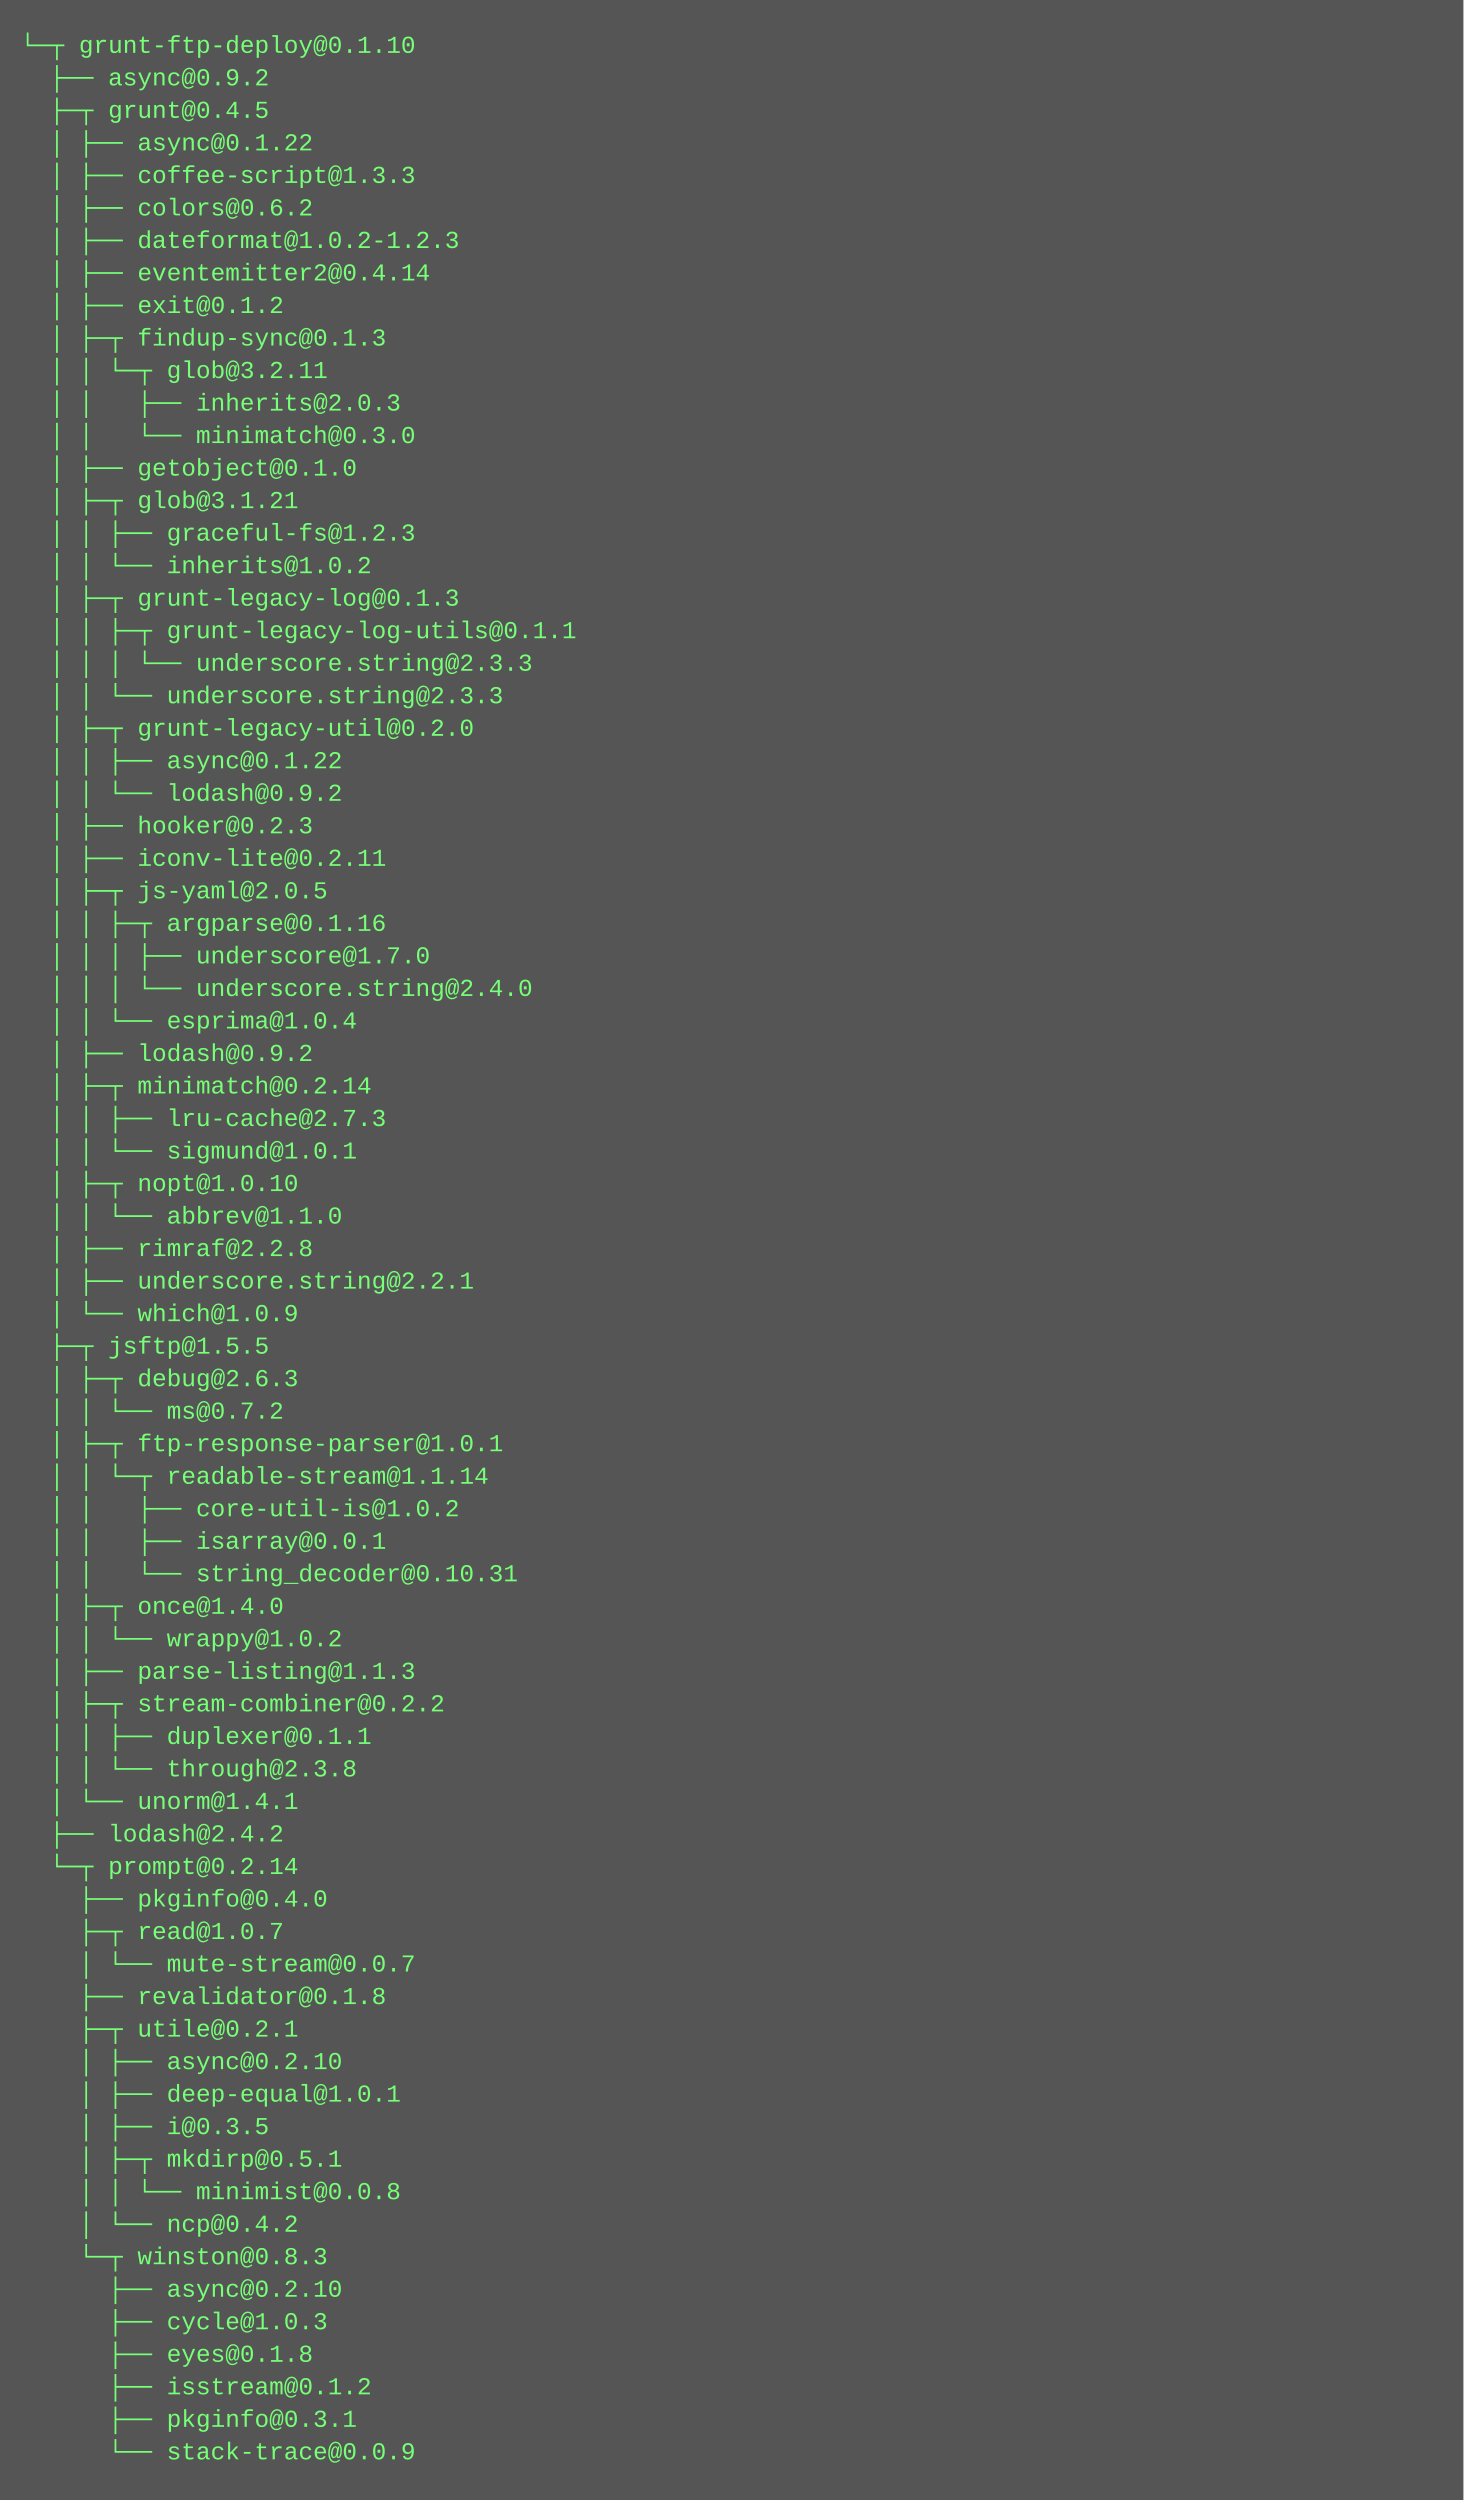
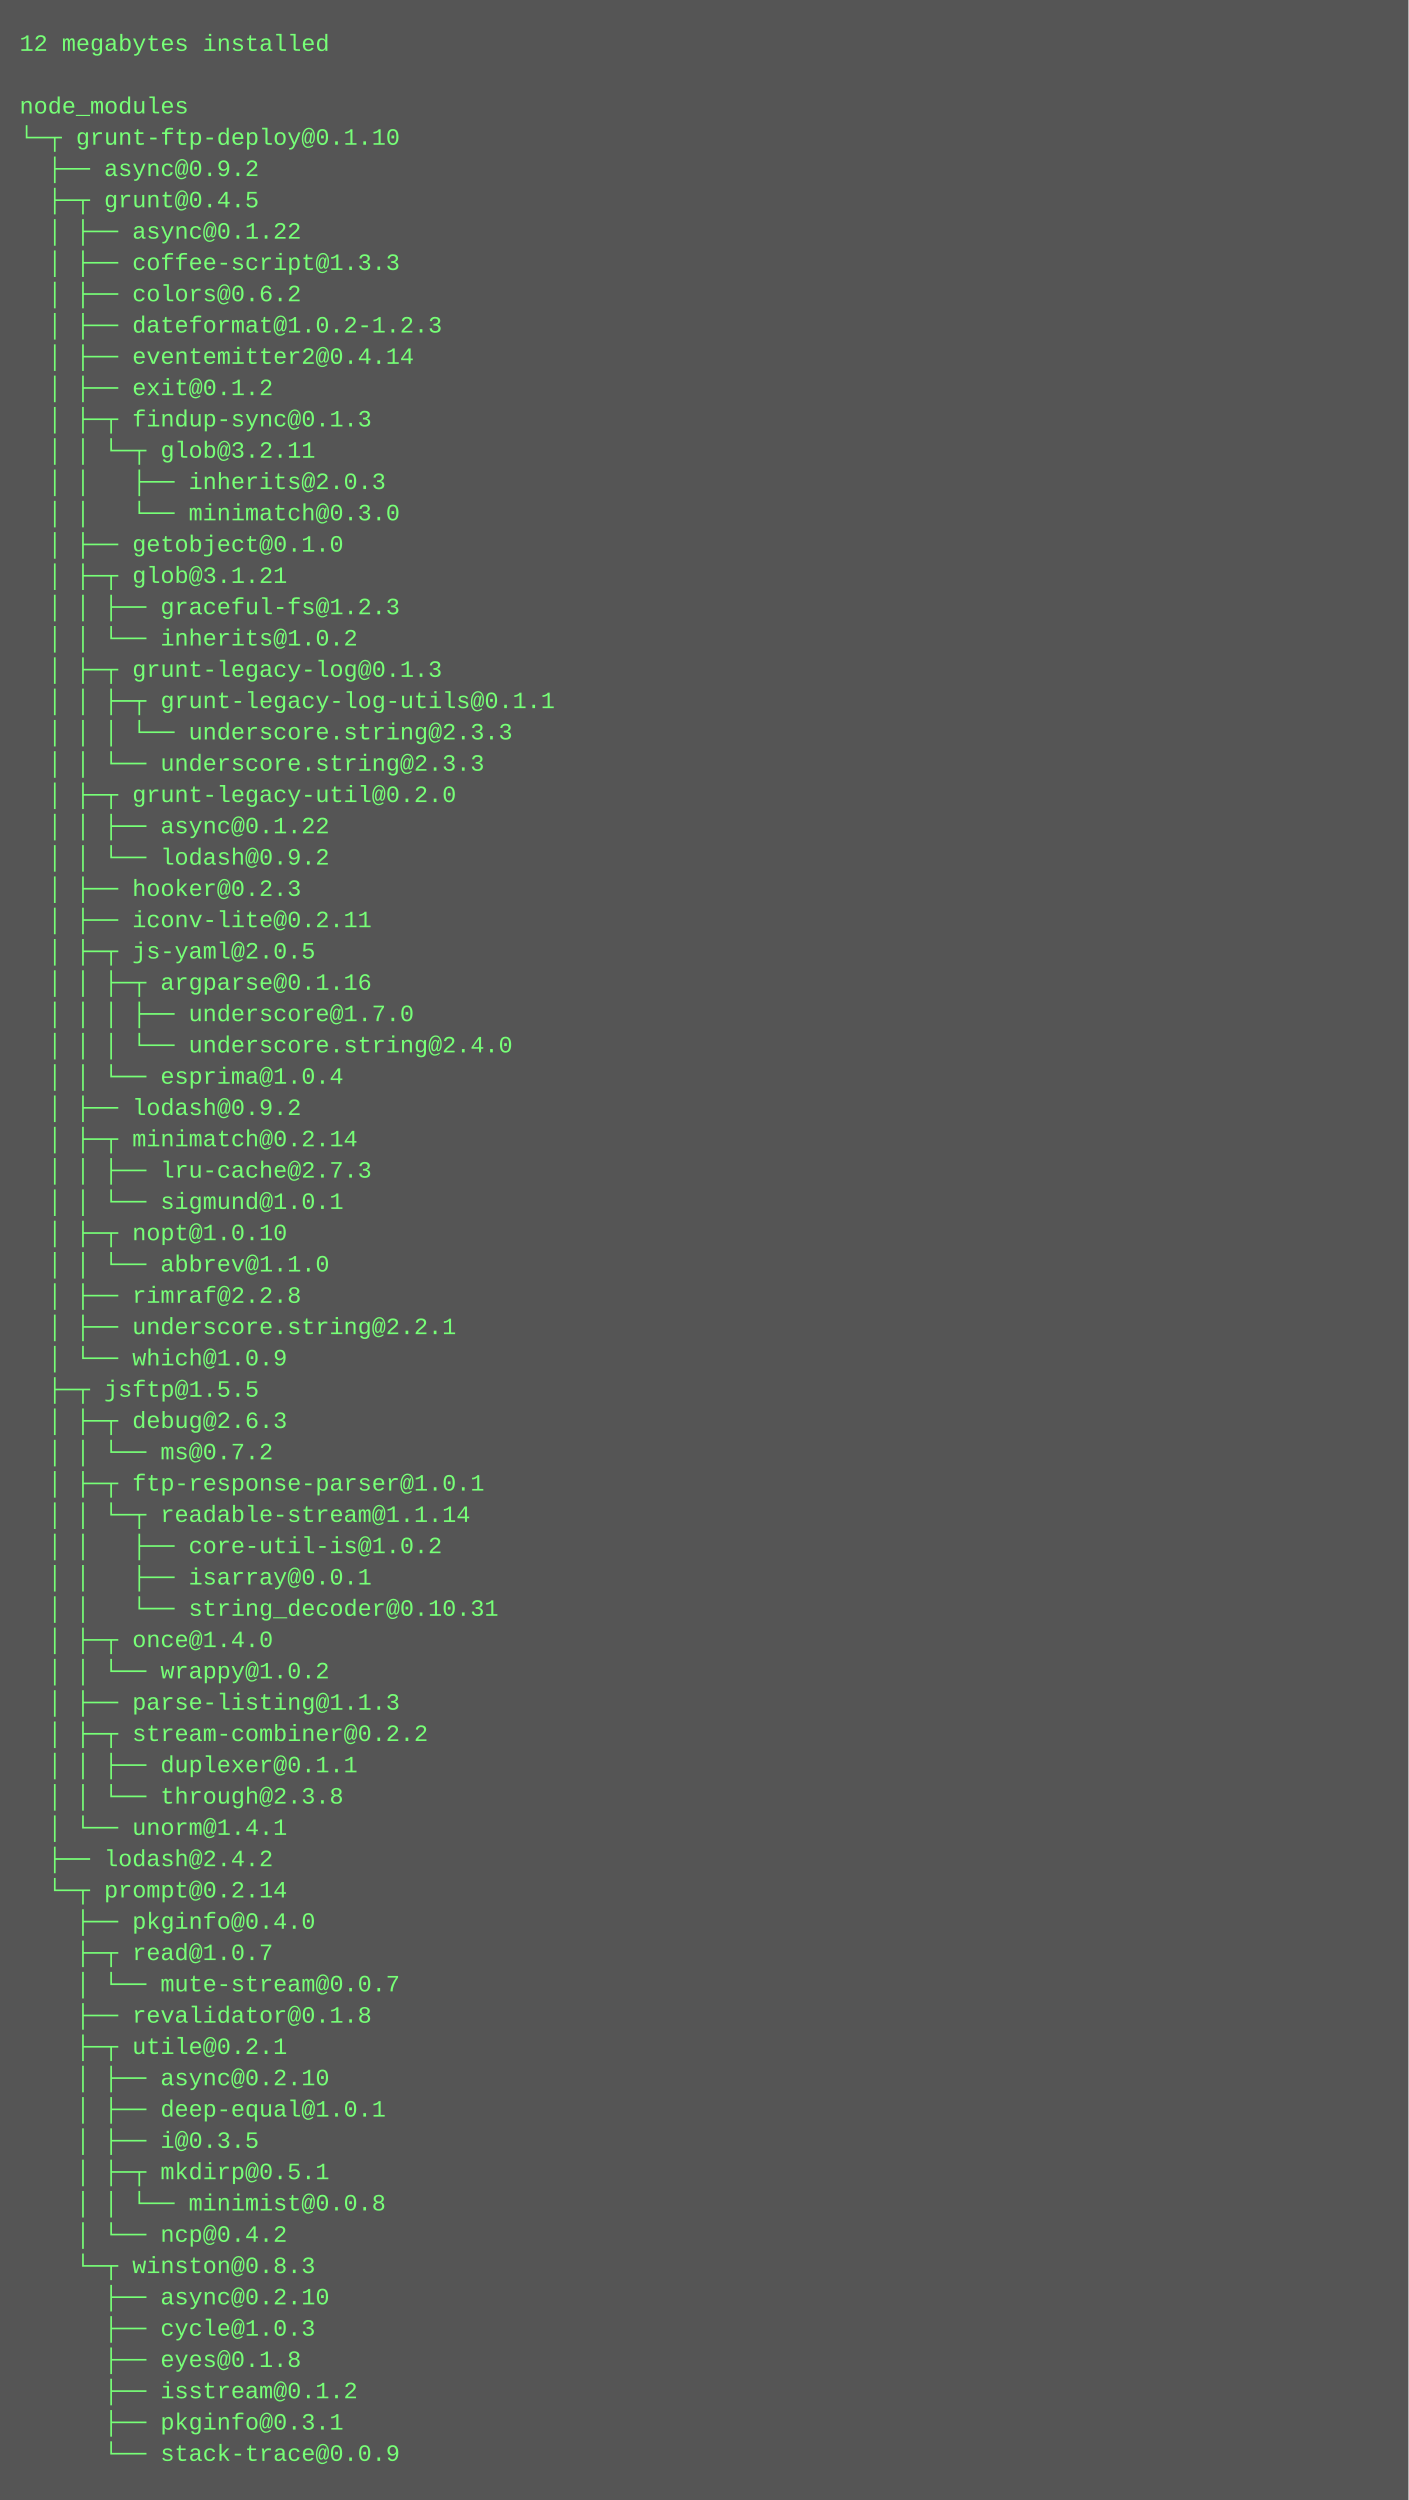
- <svg xmlns="http://www.w3.org/2000/svg" height="1230" width="720">
-   <rect height="1230" fill="#555" width="720" />
+ <svg xmlns="http://www.w3.org/2000/svg" height="1278" width="720">
+   <rect height="1278" fill="#555" width="720" />
  <text fill="#7f7" font-family="Courier New" font-size="12" xml:space="preserve">
-     <tspan x="10" y="26">└─┬ grunt-ftp-deploy@0.1.10 </tspan>
-     <tspan x="10" y="42">  ├── async@0.9.2 </tspan>
-     <tspan x="10" y="58">  ├─┬ grunt@0.4.5 </tspan>
-     <tspan x="10" y="74">  │ ├── async@0.1.22 </tspan>
-     <tspan x="10" y="90">  │ ├── coffee-script@1.3.3 </tspan>
-     <tspan x="10" y="106">  │ ├── colors@0.6.2 </tspan>
-     <tspan x="10" y="122">  │ ├── dateformat@1.0.2-1.2.3 </tspan>
-     <tspan x="10" y="138">  │ ├── eventemitter2@0.4.14 </tspan>
-     <tspan x="10" y="154">  │ ├── exit@0.1.2 </tspan>
-     <tspan x="10" y="170">  │ ├─┬ findup-sync@0.1.3 </tspan>
-     <tspan x="10" y="186">  │ │ └─┬ glob@3.2.11 </tspan>
-     <tspan x="10" y="202">  │ │   ├── inherits@2.0.3 </tspan>
-     <tspan x="10" y="218">  │ │   └── minimatch@0.3.0 </tspan>
-     <tspan x="10" y="234">  │ ├── getobject@0.1.0 </tspan>
-     <tspan x="10" y="250">  │ ├─┬ glob@3.1.21 </tspan>
-     <tspan x="10" y="266">  │ │ ├── graceful-fs@1.2.3 </tspan>
-     <tspan x="10" y="282">  │ │ └── inherits@1.0.2 </tspan>
-     <tspan x="10" y="298">  │ ├─┬ grunt-legacy-log@0.1.3 </tspan>
-     <tspan x="10" y="314">  │ │ ├─┬ grunt-legacy-log-utils@0.1.1 </tspan>
-     <tspan x="10" y="330">  │ │ │ └── underscore.string@2.3.3 </tspan>
-     <tspan x="10" y="346">  │ │ └── underscore.string@2.3.3 </tspan>
-     <tspan x="10" y="362">  │ ├─┬ grunt-legacy-util@0.2.0 </tspan>
-     <tspan x="10" y="378">  │ │ ├── async@0.1.22 </tspan>
-     <tspan x="10" y="394">  │ │ └── lodash@0.9.2 </tspan>
-     <tspan x="10" y="410">  │ ├── hooker@0.2.3 </tspan>
-     <tspan x="10" y="426">  │ ├── iconv-lite@0.2.11 </tspan>
-     <tspan x="10" y="442">  │ ├─┬ js-yaml@2.0.5 </tspan>
-     <tspan x="10" y="458">  │ │ ├─┬ argparse@0.1.16 </tspan>
-     <tspan x="10" y="474">  │ │ │ ├── underscore@1.7.0 </tspan>
-     <tspan x="10" y="490">  │ │ │ └── underscore.string@2.4.0 </tspan>
-     <tspan x="10" y="506">  │ │ └── esprima@1.0.4 </tspan>
-     <tspan x="10" y="522">  │ ├── lodash@0.9.2 </tspan>
-     <tspan x="10" y="538">  │ ├─┬ minimatch@0.2.14 </tspan>
-     <tspan x="10" y="554">  │ │ ├── lru-cache@2.7.3 </tspan>
-     <tspan x="10" y="570">  │ │ └── sigmund@1.0.1 </tspan>
-     <tspan x="10" y="586">  │ ├─┬ nopt@1.0.10 </tspan>
-     <tspan x="10" y="602">  │ │ └── abbrev@1.1.0 </tspan>
-     <tspan x="10" y="618">  │ ├── rimraf@2.2.8 </tspan>
-     <tspan x="10" y="634">  │ ├── underscore.string@2.2.1 </tspan>
-     <tspan x="10" y="650">  │ └── which@1.0.9 </tspan>
-     <tspan x="10" y="666">  ├─┬ jsftp@1.5.5 </tspan>
-     <tspan x="10" y="682">  │ ├─┬ debug@2.6.3 </tspan>
-     <tspan x="10" y="698">  │ │ └── ms@0.7.2 </tspan>
-     <tspan x="10" y="714">  │ ├─┬ ftp-response-parser@1.0.1 </tspan>
-     <tspan x="10" y="730">  │ │ └─┬ readable-stream@1.1.14 </tspan>
-     <tspan x="10" y="746">  │ │   ├── core-util-is@1.0.2 </tspan>
-     <tspan x="10" y="762">  │ │   ├── isarray@0.0.1 </tspan>
-     <tspan x="10" y="778">  │ │   └── string_decoder@0.10.31 </tspan>
-     <tspan x="10" y="794">  │ ├─┬ once@1.4.0 </tspan>
-     <tspan x="10" y="810">  │ │ └── wrappy@1.0.2 </tspan>
-     <tspan x="10" y="826">  │ ├── parse-listing@1.1.3 </tspan>
-     <tspan x="10" y="842">  │ ├─┬ stream-combiner@0.2.2 </tspan>
-     <tspan x="10" y="858">  │ │ ├── duplexer@0.1.1 </tspan>
-     <tspan x="10" y="874">  │ │ └── through@2.3.8 </tspan>
-     <tspan x="10" y="890">  │ └── unorm@1.4.1 </tspan>
-     <tspan x="10" y="906">  ├── lodash@2.4.2 </tspan>
-     <tspan x="10" y="922">  └─┬ prompt@0.2.14 </tspan>
-     <tspan x="10" y="938">    ├── pkginfo@0.4.0 </tspan>
-     <tspan x="10" y="954">    ├─┬ read@1.0.7 </tspan>
-     <tspan x="10" y="970">    │ └── mute-stream@0.0.7 </tspan>
-     <tspan x="10" y="986">    ├── revalidator@0.1.8 </tspan>
-     <tspan x="10" y="1002">    ├─┬ utile@0.2.1 </tspan>
-     <tspan x="10" y="1018">    │ ├── async@0.2.10 </tspan>
-     <tspan x="10" y="1034">    │ ├── deep-equal@1.0.1 </tspan>
-     <tspan x="10" y="1050">    │ ├── i@0.3.5 </tspan>
-     <tspan x="10" y="1066">    │ ├─┬ mkdirp@0.5.1 </tspan>
-     <tspan x="10" y="1082">    │ │ └── minimist@0.0.8 </tspan>
-     <tspan x="10" y="1098">    │ └── ncp@0.4.2 </tspan>
-     <tspan x="10" y="1114">    └─┬ winston@0.8.3 </tspan>
-     <tspan x="10" y="1130">      ├── async@0.2.10 </tspan>
-     <tspan x="10" y="1146">      ├── cycle@1.0.3 </tspan>
-     <tspan x="10" y="1162">      ├── eyes@0.1.8 </tspan>
-     <tspan x="10" y="1178">      ├── isstream@0.1.2 </tspan>
-     <tspan x="10" y="1194">      ├── pkginfo@0.3.1 </tspan>
-     <tspan x="10" y="1210">      └── stack-trace@0.0.9</tspan>
+     <tspan x="10" y="26">12 megabytes installed</tspan>
+     <tspan x="10" y="42" />
+     <tspan x="10" y="58">node_modules</tspan>
+     <tspan x="10" y="74">└─┬ grunt-ftp-deploy@0.1.10 </tspan>
+     <tspan x="10" y="90">  ├── async@0.9.2 </tspan>
+     <tspan x="10" y="106">  ├─┬ grunt@0.4.5 </tspan>
+     <tspan x="10" y="122">  │ ├── async@0.1.22 </tspan>
+     <tspan x="10" y="138">  │ ├── coffee-script@1.3.3 </tspan>
+     <tspan x="10" y="154">  │ ├── colors@0.6.2 </tspan>
+     <tspan x="10" y="170">  │ ├── dateformat@1.0.2-1.2.3 </tspan>
+     <tspan x="10" y="186">  │ ├── eventemitter2@0.4.14 </tspan>
+     <tspan x="10" y="202">  │ ├── exit@0.1.2 </tspan>
+     <tspan x="10" y="218">  │ ├─┬ findup-sync@0.1.3 </tspan>
+     <tspan x="10" y="234">  │ │ └─┬ glob@3.2.11 </tspan>
+     <tspan x="10" y="250">  │ │   ├── inherits@2.0.3 </tspan>
+     <tspan x="10" y="266">  │ │   └── minimatch@0.3.0 </tspan>
+     <tspan x="10" y="282">  │ ├── getobject@0.1.0 </tspan>
+     <tspan x="10" y="298">  │ ├─┬ glob@3.1.21 </tspan>
+     <tspan x="10" y="314">  │ │ ├── graceful-fs@1.2.3 </tspan>
+     <tspan x="10" y="330">  │ │ └── inherits@1.0.2 </tspan>
+     <tspan x="10" y="346">  │ ├─┬ grunt-legacy-log@0.1.3 </tspan>
+     <tspan x="10" y="362">  │ │ ├─┬ grunt-legacy-log-utils@0.1.1 </tspan>
+     <tspan x="10" y="378">  │ │ │ └── underscore.string@2.3.3 </tspan>
+     <tspan x="10" y="394">  │ │ └── underscore.string@2.3.3 </tspan>
+     <tspan x="10" y="410">  │ ├─┬ grunt-legacy-util@0.2.0 </tspan>
+     <tspan x="10" y="426">  │ │ ├── async@0.1.22 </tspan>
+     <tspan x="10" y="442">  │ │ └── lodash@0.9.2 </tspan>
+     <tspan x="10" y="458">  │ ├── hooker@0.2.3 </tspan>
+     <tspan x="10" y="474">  │ ├── iconv-lite@0.2.11 </tspan>
+     <tspan x="10" y="490">  │ ├─┬ js-yaml@2.0.5 </tspan>
+     <tspan x="10" y="506">  │ │ ├─┬ argparse@0.1.16 </tspan>
+     <tspan x="10" y="522">  │ │ │ ├── underscore@1.7.0 </tspan>
+     <tspan x="10" y="538">  │ │ │ └── underscore.string@2.4.0 </tspan>
+     <tspan x="10" y="554">  │ │ └── esprima@1.0.4 </tspan>
+     <tspan x="10" y="570">  │ ├── lodash@0.9.2 </tspan>
+     <tspan x="10" y="586">  │ ├─┬ minimatch@0.2.14 </tspan>
+     <tspan x="10" y="602">  │ │ ├── lru-cache@2.7.3 </tspan>
+     <tspan x="10" y="618">  │ │ └── sigmund@1.0.1 </tspan>
+     <tspan x="10" y="634">  │ ├─┬ nopt@1.0.10 </tspan>
+     <tspan x="10" y="650">  │ │ └── abbrev@1.1.0 </tspan>
+     <tspan x="10" y="666">  │ ├── rimraf@2.2.8 </tspan>
+     <tspan x="10" y="682">  │ ├── underscore.string@2.2.1 </tspan>
+     <tspan x="10" y="698">  │ └── which@1.0.9 </tspan>
+     <tspan x="10" y="714">  ├─┬ jsftp@1.5.5 </tspan>
+     <tspan x="10" y="730">  │ ├─┬ debug@2.6.3 </tspan>
+     <tspan x="10" y="746">  │ │ └── ms@0.7.2 </tspan>
+     <tspan x="10" y="762">  │ ├─┬ ftp-response-parser@1.0.1 </tspan>
+     <tspan x="10" y="778">  │ │ └─┬ readable-stream@1.1.14 </tspan>
+     <tspan x="10" y="794">  │ │   ├── core-util-is@1.0.2 </tspan>
+     <tspan x="10" y="810">  │ │   ├── isarray@0.0.1 </tspan>
+     <tspan x="10" y="826">  │ │   └── string_decoder@0.10.31 </tspan>
+     <tspan x="10" y="842">  │ ├─┬ once@1.4.0 </tspan>
+     <tspan x="10" y="858">  │ │ └── wrappy@1.0.2 </tspan>
+     <tspan x="10" y="874">  │ ├── parse-listing@1.1.3 </tspan>
+     <tspan x="10" y="890">  │ ├─┬ stream-combiner@0.2.2 </tspan>
+     <tspan x="10" y="906">  │ │ ├── duplexer@0.1.1 </tspan>
+     <tspan x="10" y="922">  │ │ └── through@2.3.8 </tspan>
+     <tspan x="10" y="938">  │ └── unorm@1.4.1 </tspan>
+     <tspan x="10" y="954">  ├── lodash@2.4.2 </tspan>
+     <tspan x="10" y="970">  └─┬ prompt@0.2.14 </tspan>
+     <tspan x="10" y="986">    ├── pkginfo@0.4.0 </tspan>
+     <tspan x="10" y="1002">    ├─┬ read@1.0.7 </tspan>
+     <tspan x="10" y="1018">    │ └── mute-stream@0.0.7 </tspan>
+     <tspan x="10" y="1034">    ├── revalidator@0.1.8 </tspan>
+     <tspan x="10" y="1050">    ├─┬ utile@0.2.1 </tspan>
+     <tspan x="10" y="1066">    │ ├── async@0.2.10 </tspan>
+     <tspan x="10" y="1082">    │ ├── deep-equal@1.0.1 </tspan>
+     <tspan x="10" y="1098">    │ ├── i@0.3.5 </tspan>
+     <tspan x="10" y="1114">    │ ├─┬ mkdirp@0.5.1 </tspan>
+     <tspan x="10" y="1130">    │ │ └── minimist@0.0.8 </tspan>
+     <tspan x="10" y="1146">    │ └── ncp@0.4.2 </tspan>
+     <tspan x="10" y="1162">    └─┬ winston@0.8.3 </tspan>
+     <tspan x="10" y="1178">      ├── async@0.2.10 </tspan>
+     <tspan x="10" y="1194">      ├── cycle@1.0.3 </tspan>
+     <tspan x="10" y="1210">      ├── eyes@0.1.8 </tspan>
+     <tspan x="10" y="1226">      ├── isstream@0.1.2 </tspan>
+     <tspan x="10" y="1242">      ├── pkginfo@0.3.1 </tspan>
+     <tspan x="10" y="1258">      └── stack-trace@0.0.9</tspan>
  </text>
</svg>
